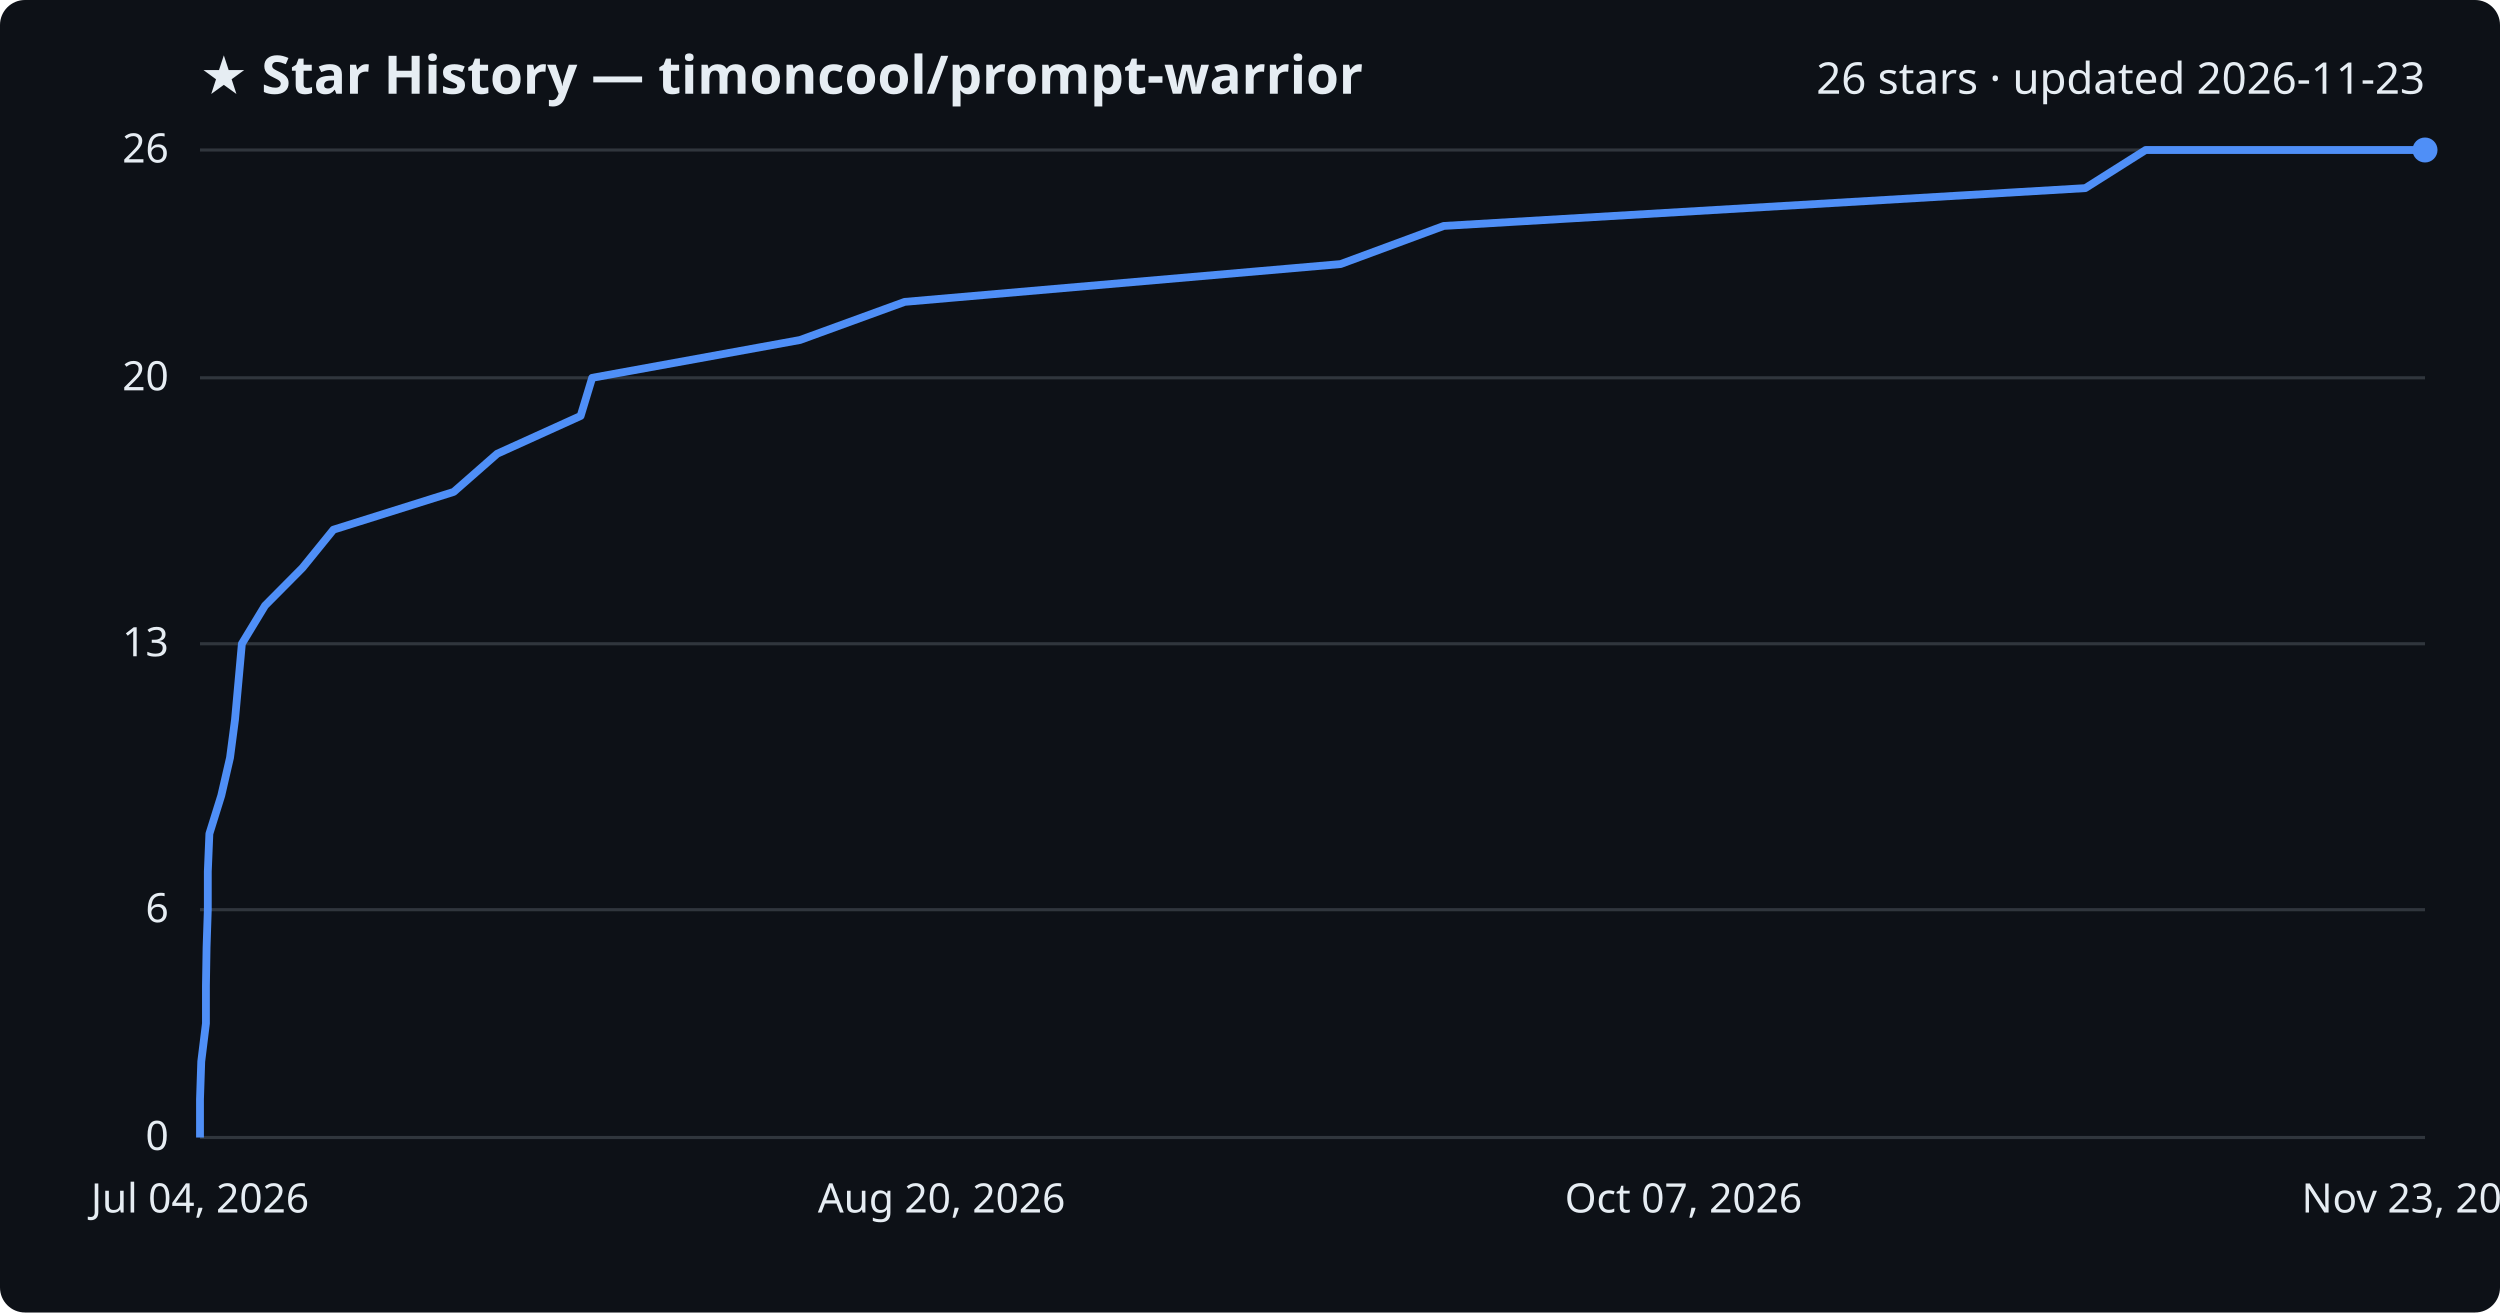
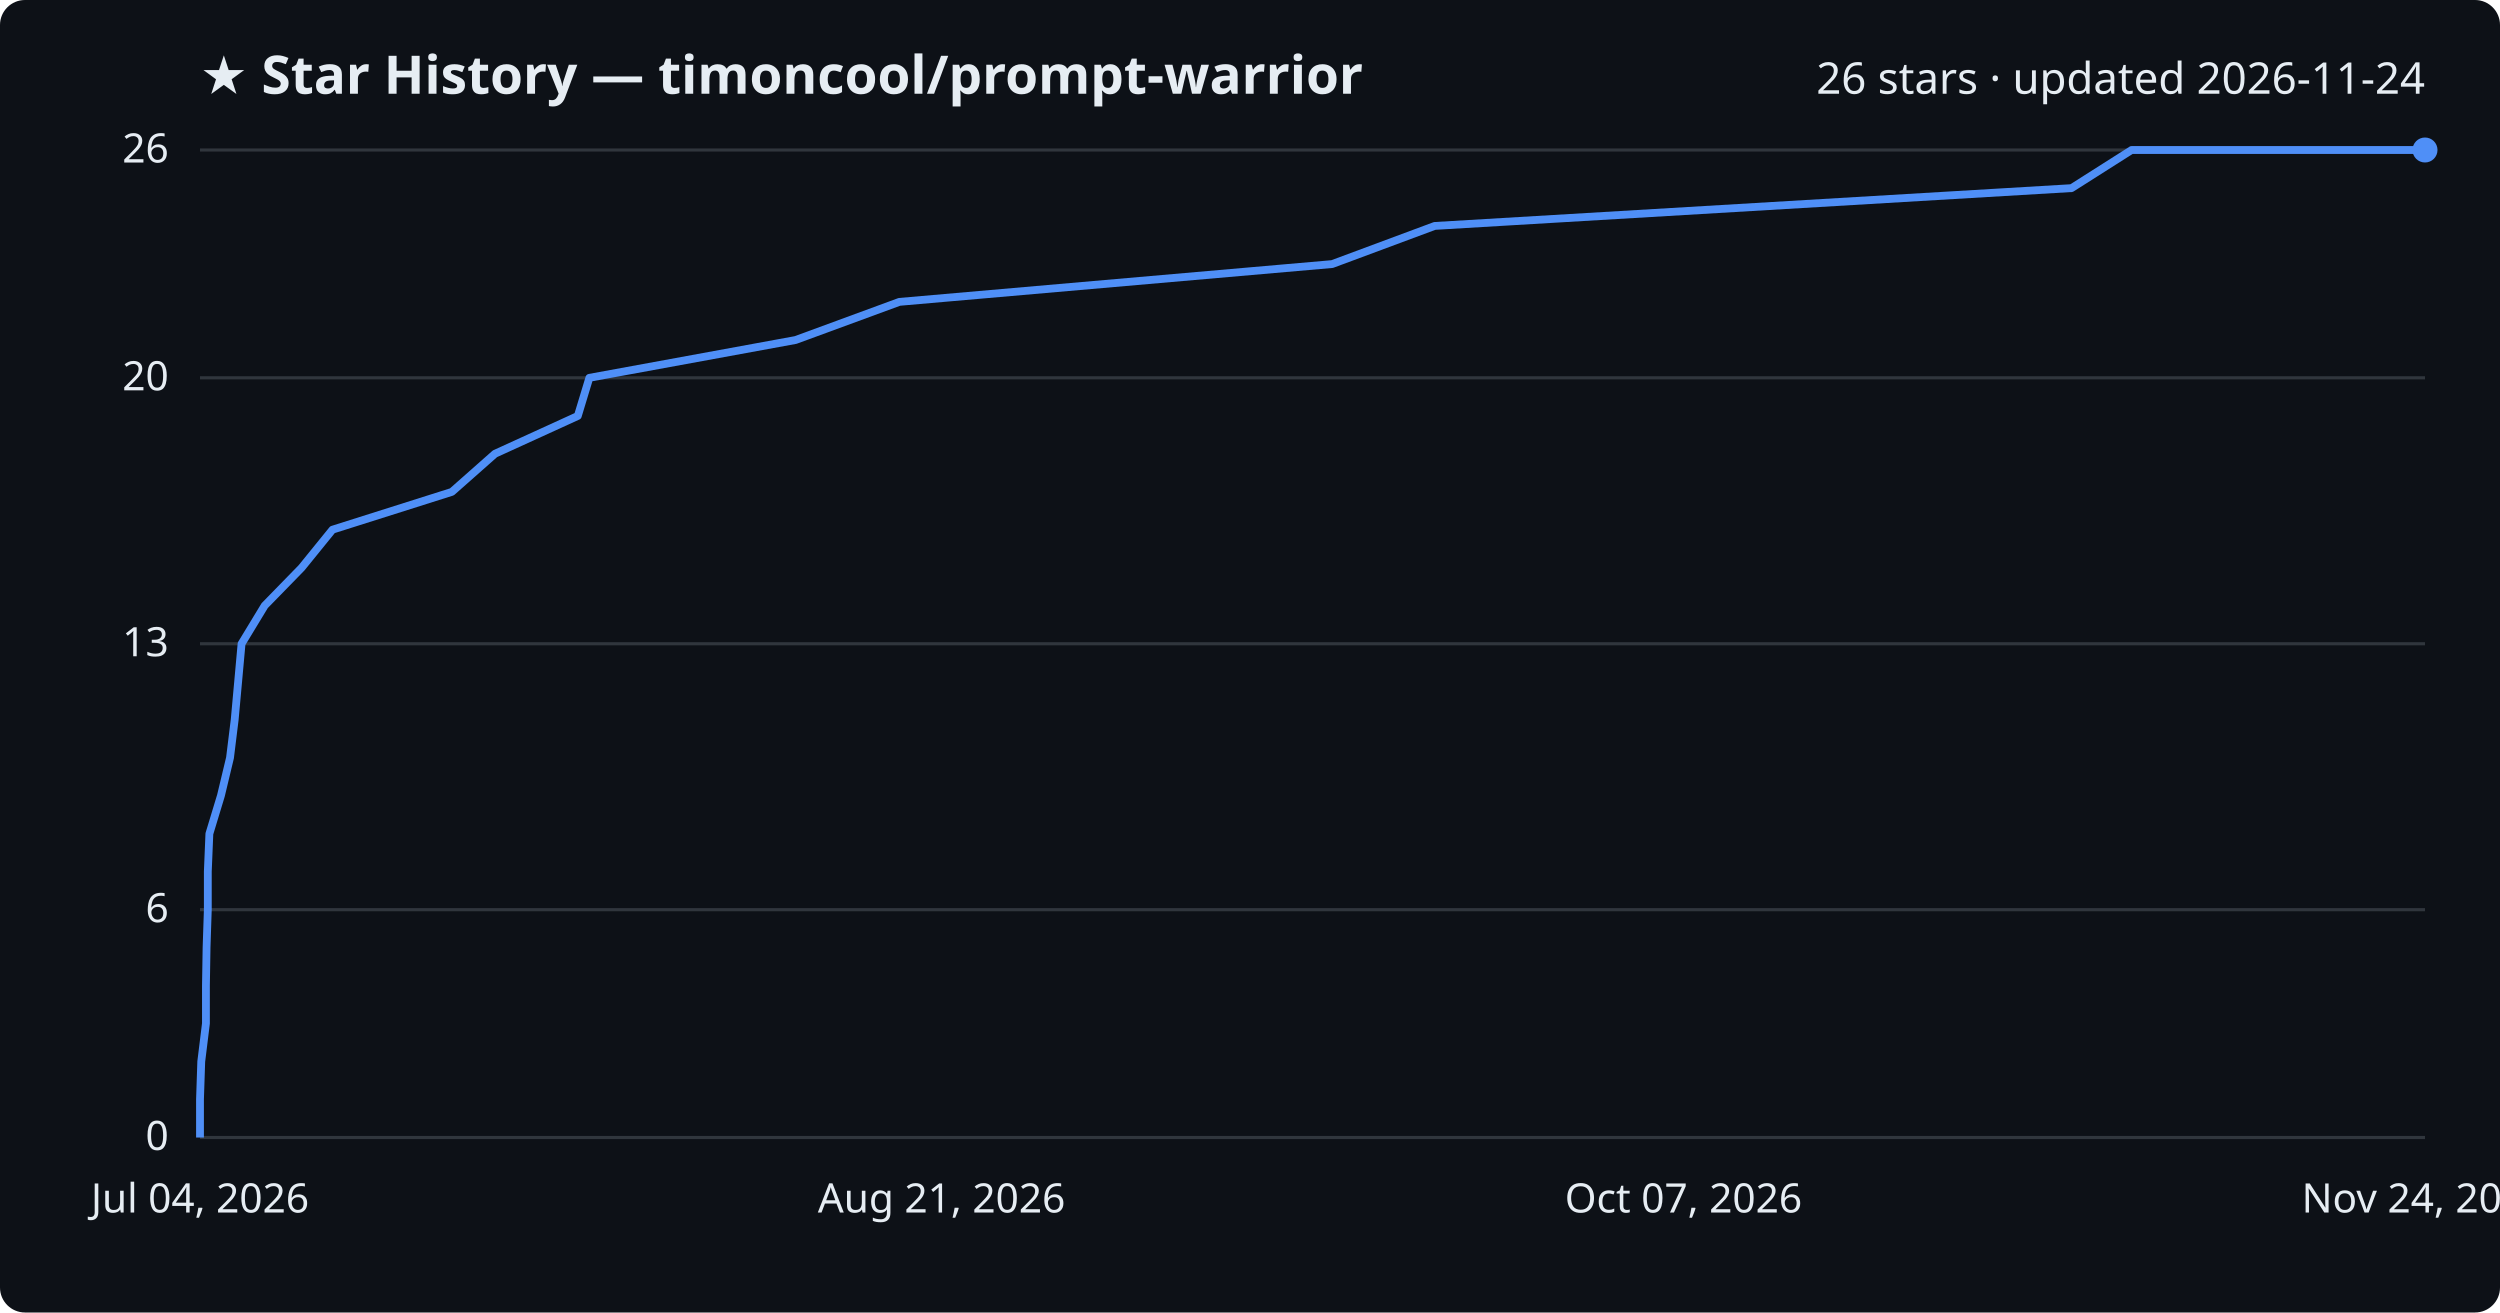
<svg xmlns="http://www.w3.org/2000/svg" viewBox="0 0 800 420" font-family="Segoe UI, sans-serif">
  <rect width="800" height="420" fill="#0d1117" rx="8" />
  <text x="64" y="30" fill="#e6edf3" font-size="17" font-weight="700">★ Star History — timoncool/prompt-warrior</text>
-   <text x="776" y="30" fill="#e6edf3" font-size="14" text-anchor="end">26 stars · updated 2026-11-23</text>
+   <text x="776" y="30" fill="#e6edf3" font-size="14" text-anchor="end">26 stars · updated 2026-11-24</text>
  <line x1="64" y1="364.0" x2="776" y2="364.0" stroke="#30363d" stroke-width="1" />
  <text x="54" y="368.0" fill="#e6edf3" font-size="13" text-anchor="end">0</text>
  <line x1="64" y1="291.1" x2="776" y2="291.1" stroke="#30363d" stroke-width="1" />
  <text x="54" y="295.1" fill="#e6edf3" font-size="13" text-anchor="end">6</text>
  <line x1="64" y1="206.0" x2="776" y2="206.0" stroke="#30363d" stroke-width="1" />
  <text x="54" y="210.0" fill="#e6edf3" font-size="13" text-anchor="end">13</text>
  <line x1="64" y1="120.9" x2="776" y2="120.9" stroke="#30363d" stroke-width="1" />
  <text x="54" y="124.9" fill="#e6edf3" font-size="13" text-anchor="end">20</text>
  <line x1="64" y1="48.0" x2="776" y2="48.0" stroke="#30363d" stroke-width="1" />
  <text x="54" y="52.0" fill="#e6edf3" font-size="13" text-anchor="end">26</text>
-   <path d="M64.0,364.0 L64.0,351.8 L64.4,339.7 L65.9,327.5 L65.9,315.4 L66.1,303.2 L66.5,291.1 L66.5,278.9 L67.0,266.8 L70.8,254.6 L73.6,242.5 L75.2,230.3 L76.3,218.2 L77.4,206.0 L84.8,193.8 L96.8,181.7 L106.7,169.5 L145.2,157.4 L159.1,145.2 L185.8,133.1 L189.5,120.9 L256.0,108.8 L289.5,96.6 L429.0,84.5 L462.0,72.3 L667.3,60.2 L686.6,48.0 L776.0,48.0" fill="none" stroke="#4f8ff7" stroke-width="2.5" stroke-linejoin="round" />
+   <path d="M64.0,364.0 L64.0,351.8 L64.4,339.7 L65.9,327.5 L65.9,315.4 L66.1,303.2 L66.5,291.1 L66.5,278.9 L67.0,266.8 L70.7,254.6 L73.6,242.5 L75.1,230.3 L76.2,218.2 L77.3,206.0 L84.7,193.8 L96.5,181.7 L106.4,169.5 L144.6,157.4 L158.4,145.2 L184.9,133.1 L188.6,120.9 L254.6,108.8 L287.8,96.6 L426.3,84.5 L459.1,72.3 L662.9,60.2 L682.1,48.0 L776.0,48.0" fill="none" stroke="#4f8ff7" stroke-width="2.5" stroke-linejoin="round" />
  <circle cx="776.0" cy="48.0" r="4" fill="#4f8ff7" />
  <text x="64.0" y="388" fill="#e6edf3" font-size="13" text-anchor="middle">Jul 04, 2026</text>
-   <text x="301.3" y="388" fill="#e6edf3" font-size="13" text-anchor="middle">Aug 20, 2026</text>
+   <text x="301.3" y="388" fill="#e6edf3" font-size="13" text-anchor="middle">Aug 21, 2026</text>
  <text x="538.7" y="388" fill="#e6edf3" font-size="13" text-anchor="middle">Oct 07, 2026</text>
-   <text x="776.0" y="388" fill="#e6edf3" font-size="13" text-anchor="middle">Nov 23, 2026</text>
+   <text x="776.0" y="388" fill="#e6edf3" font-size="13" text-anchor="middle">Nov 24, 2026</text>
</svg>
